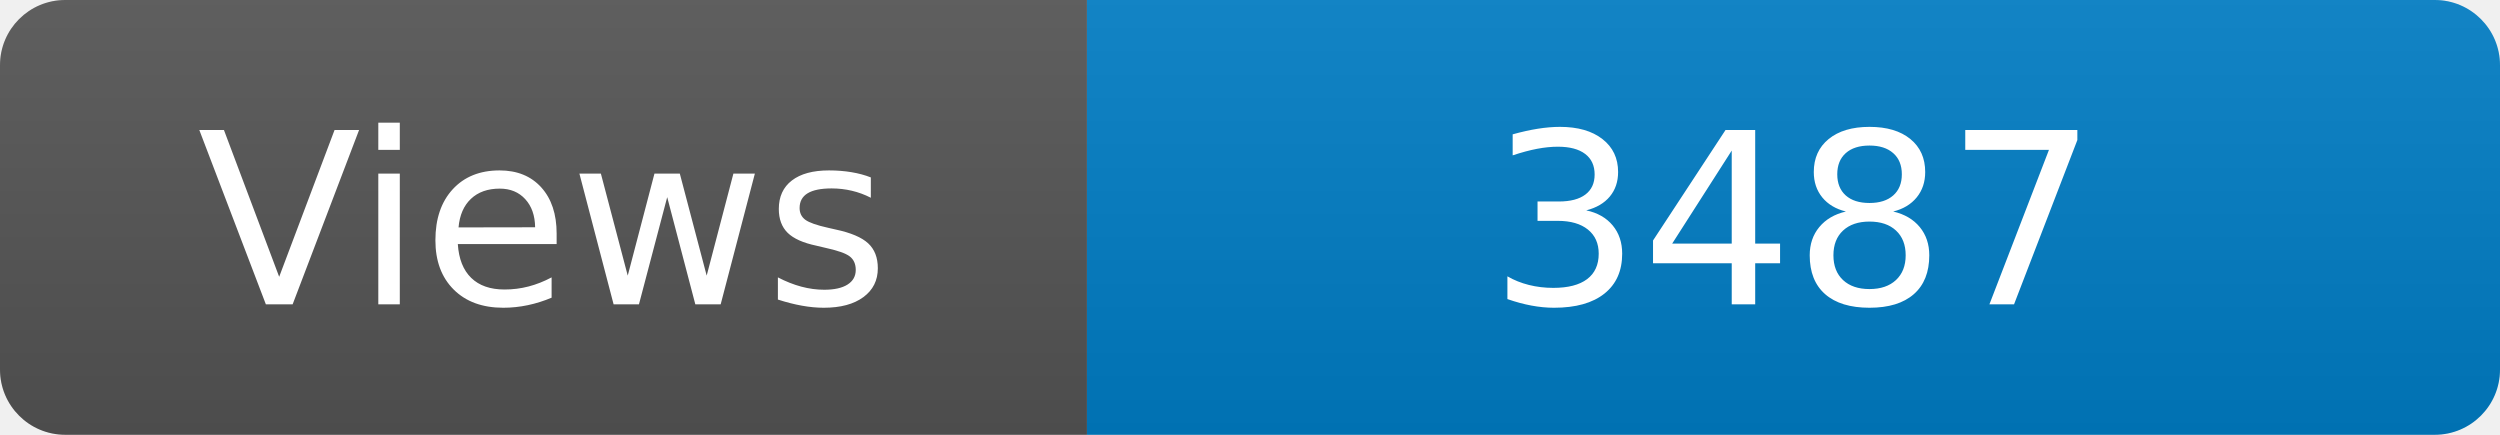
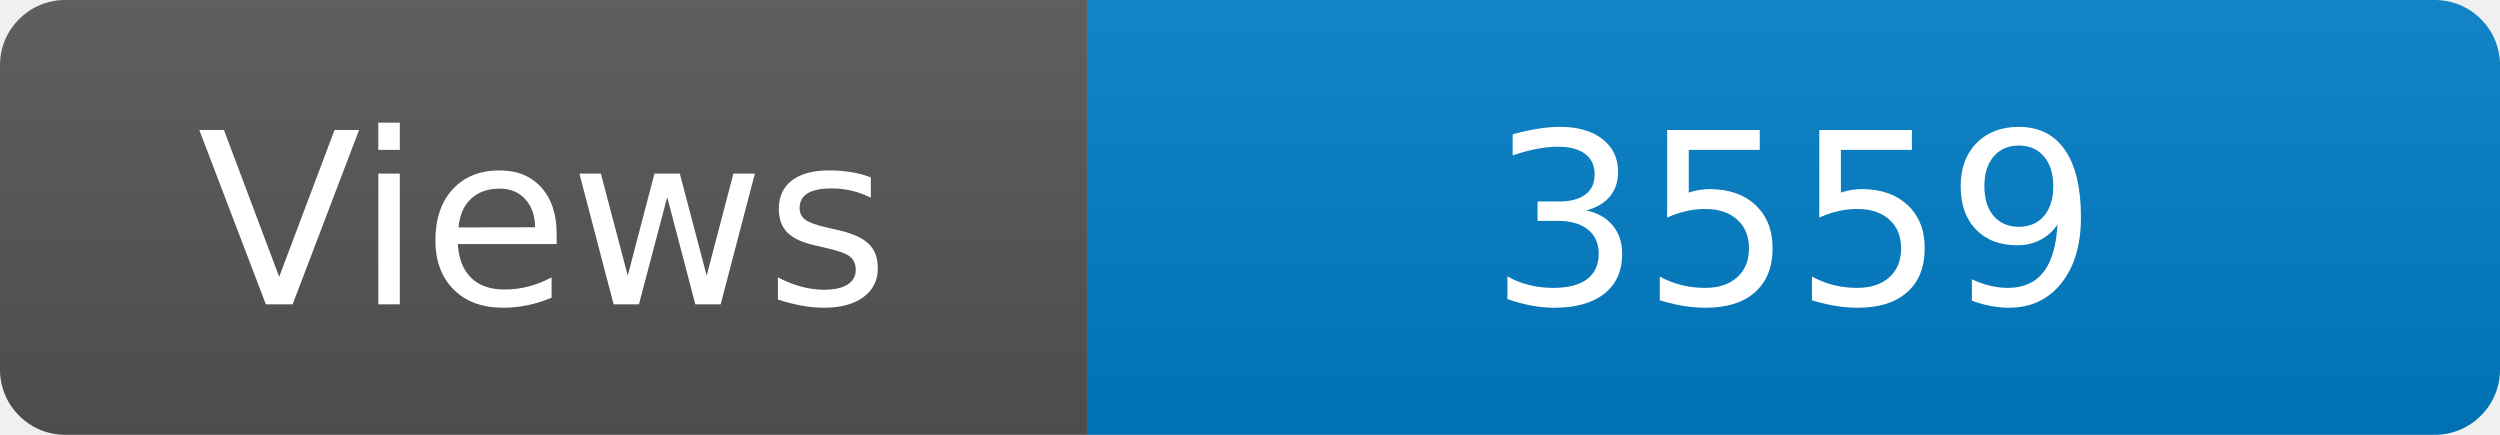
<svg xmlns="http://www.w3.org/2000/svg" width="115" height="20" role="img" aria-label="Maintained?: yes">
  <linearGradient id="s" x2="0" y2="100%">
    <stop offset="0" stop-color="#bbb" stop-opacity=".1" />
    <stop offset="1" stop-opacity=".1" />
  </linearGradient>
  <clipPath id="r">
    <rect width="115" height="20" rx="3" fill="#fff" />
  </clipPath>
  <g clip-path="url(#r)">
    <rect width="50" height="20" fill="#555" />
    <rect x="50" width="160" height="20" fill="#007ec6" />
    <rect width="115" height="20" fill="url(#s)" />
  </g>
  <g fill="#fff" text-anchor="middle" font-family="Verdana,Geneva,DejaVu Sans,sans-serif" font-size="110">
    <text x="250" y="140" transform="scale(.1)" fill="#fff">Views</text>
-     <text x="825" y="140" transform="scale(.1)" fill="#fff">3487</text>
+     <text x="825" y="140" transform="scale(.1)" fill="#fff">3559</text>
  </g>
</svg>
